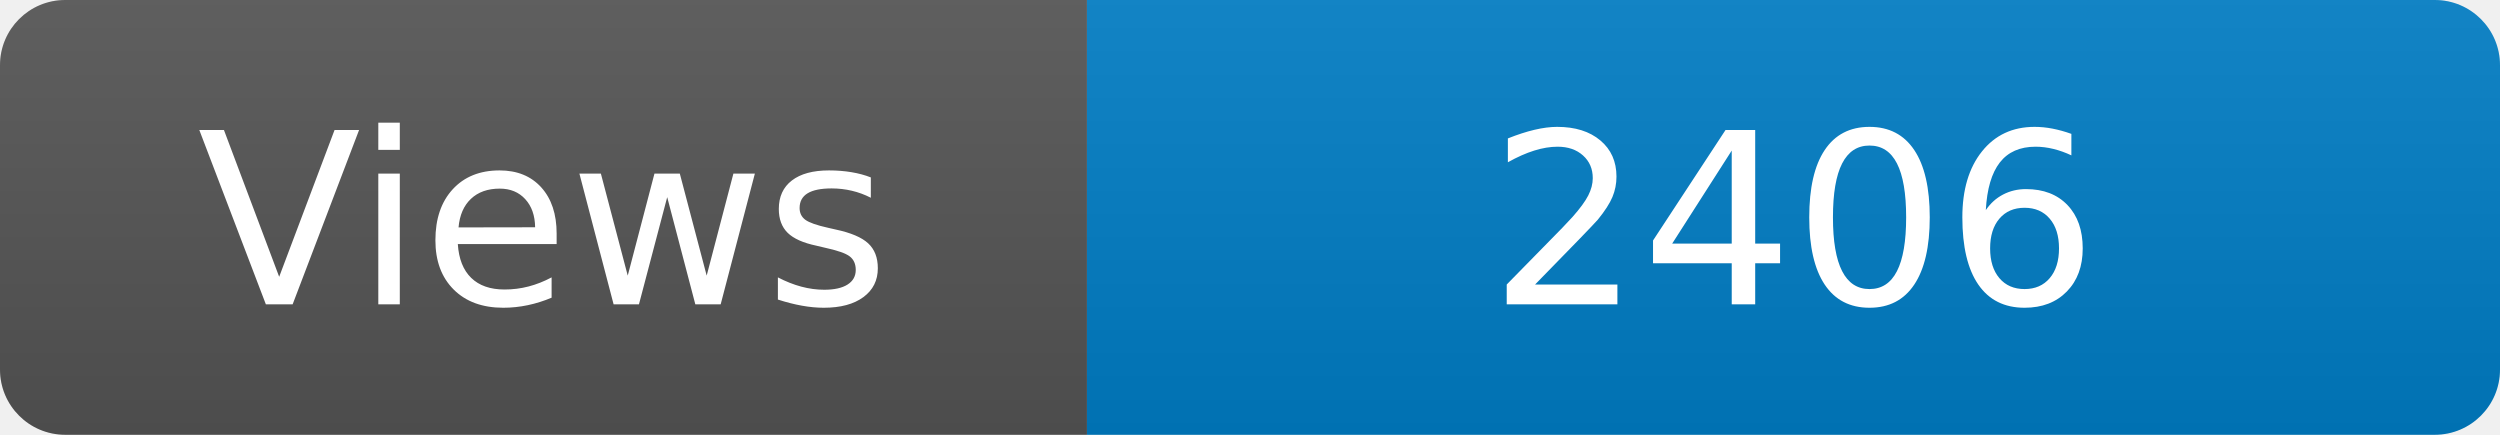
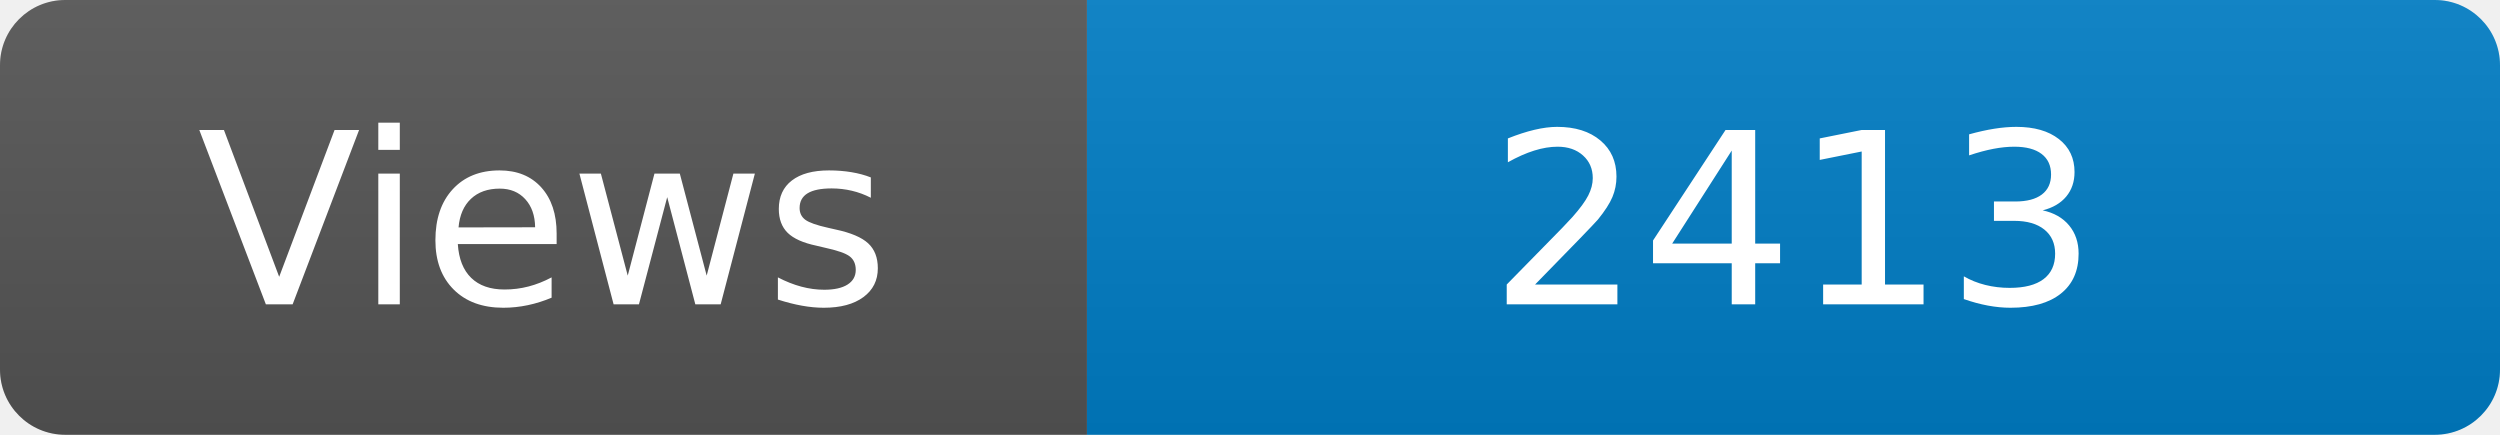
<svg xmlns="http://www.w3.org/2000/svg" width="115" height="20" role="img" aria-label="Maintained?: yes">
  <linearGradient id="s" x2="0" y2="100%">
    <stop offset="0" stop-color="#bbb" stop-opacity=".1" />
    <stop offset="1" stop-opacity=".1" />
  </linearGradient>
  <clipPath id="r">
    <rect width="115" height="20" rx="3" fill="#fff" />
  </clipPath>
  <g clip-path="url(#r)">
    <rect width="50" height="20" fill="#555" />
    <rect x="50" width="160" height="20" fill="#007ec6" />
    <rect width="115" height="20" fill="url(#s)" />
  </g>
  <g fill="#fff" text-anchor="middle" font-family="Verdana,Geneva,DejaVu Sans,sans-serif" font-size="110">
    <text x="250" y="140" transform="scale(.1)" fill="#fff">Views</text>
-     <text x="825" y="140" transform="scale(.1)" fill="#fff">2406</text>
+     <text x="825" y="140" transform="scale(.1)" fill="#fff">2413</text>
  </g>
</svg>
